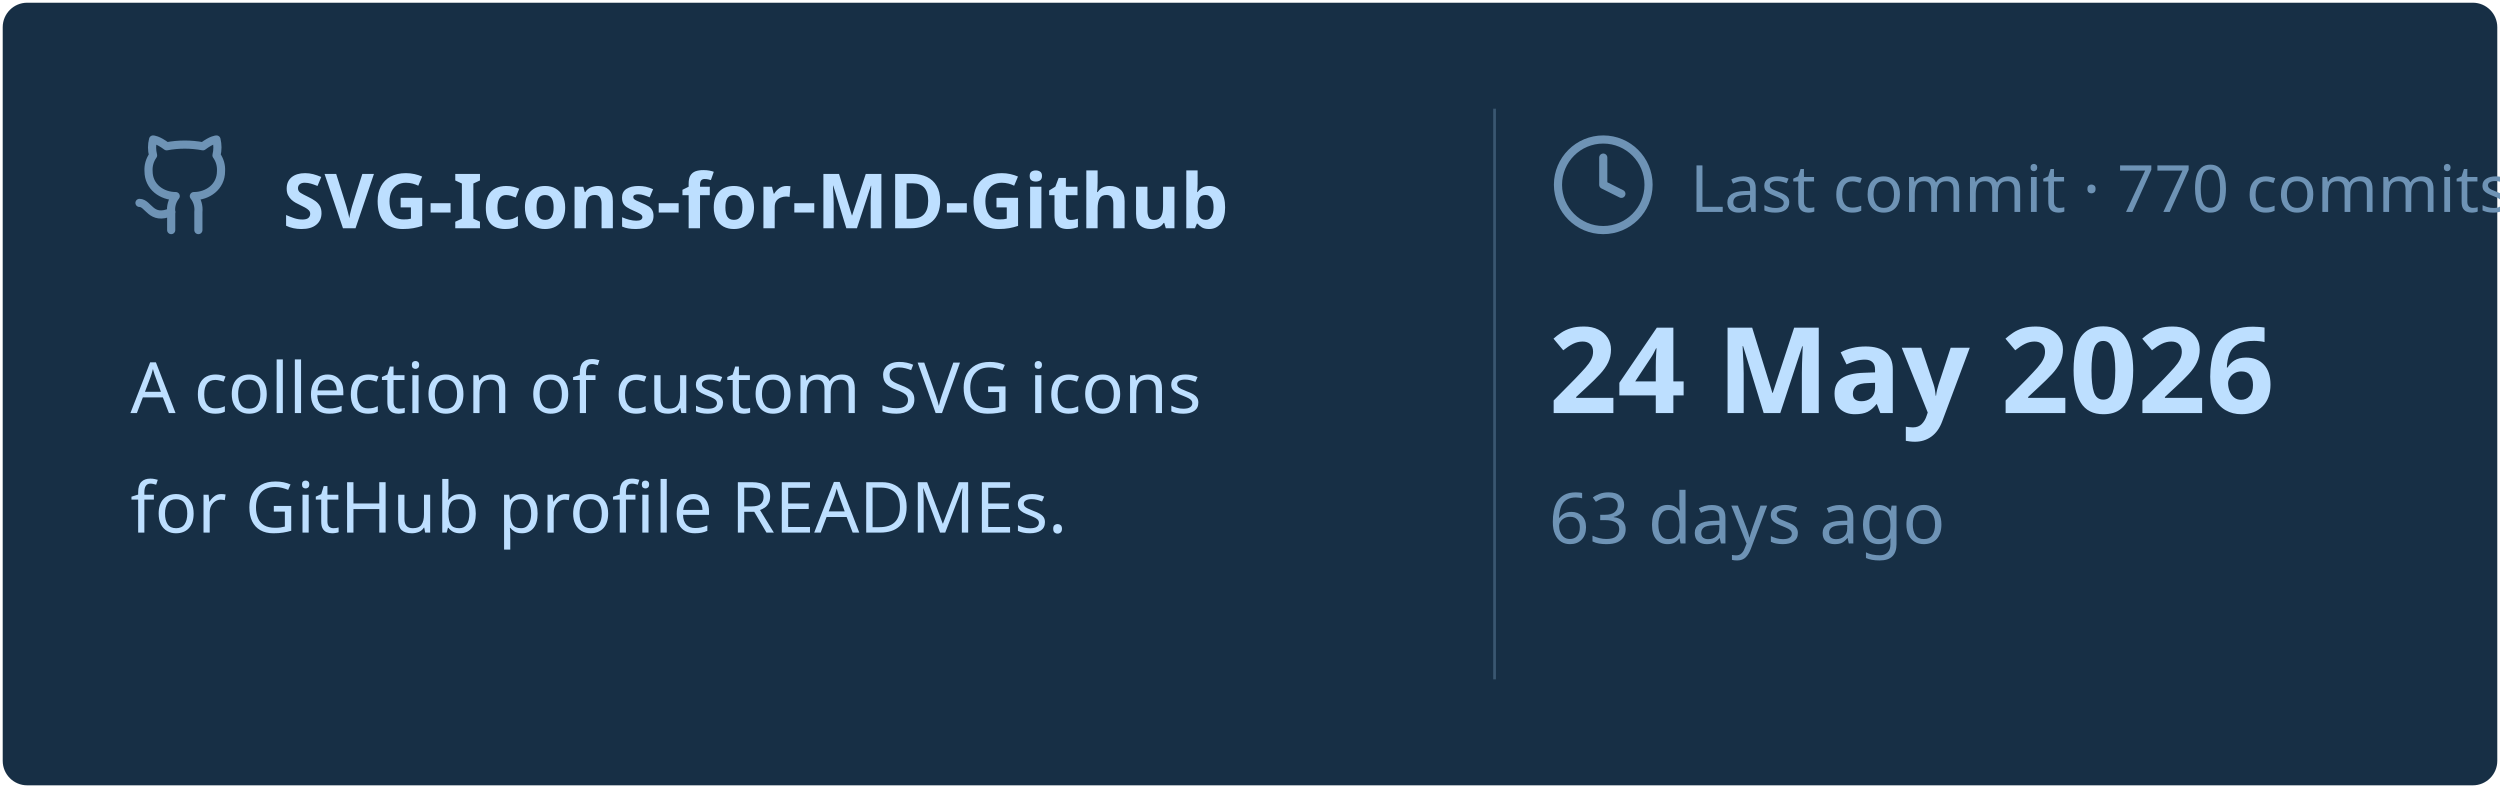
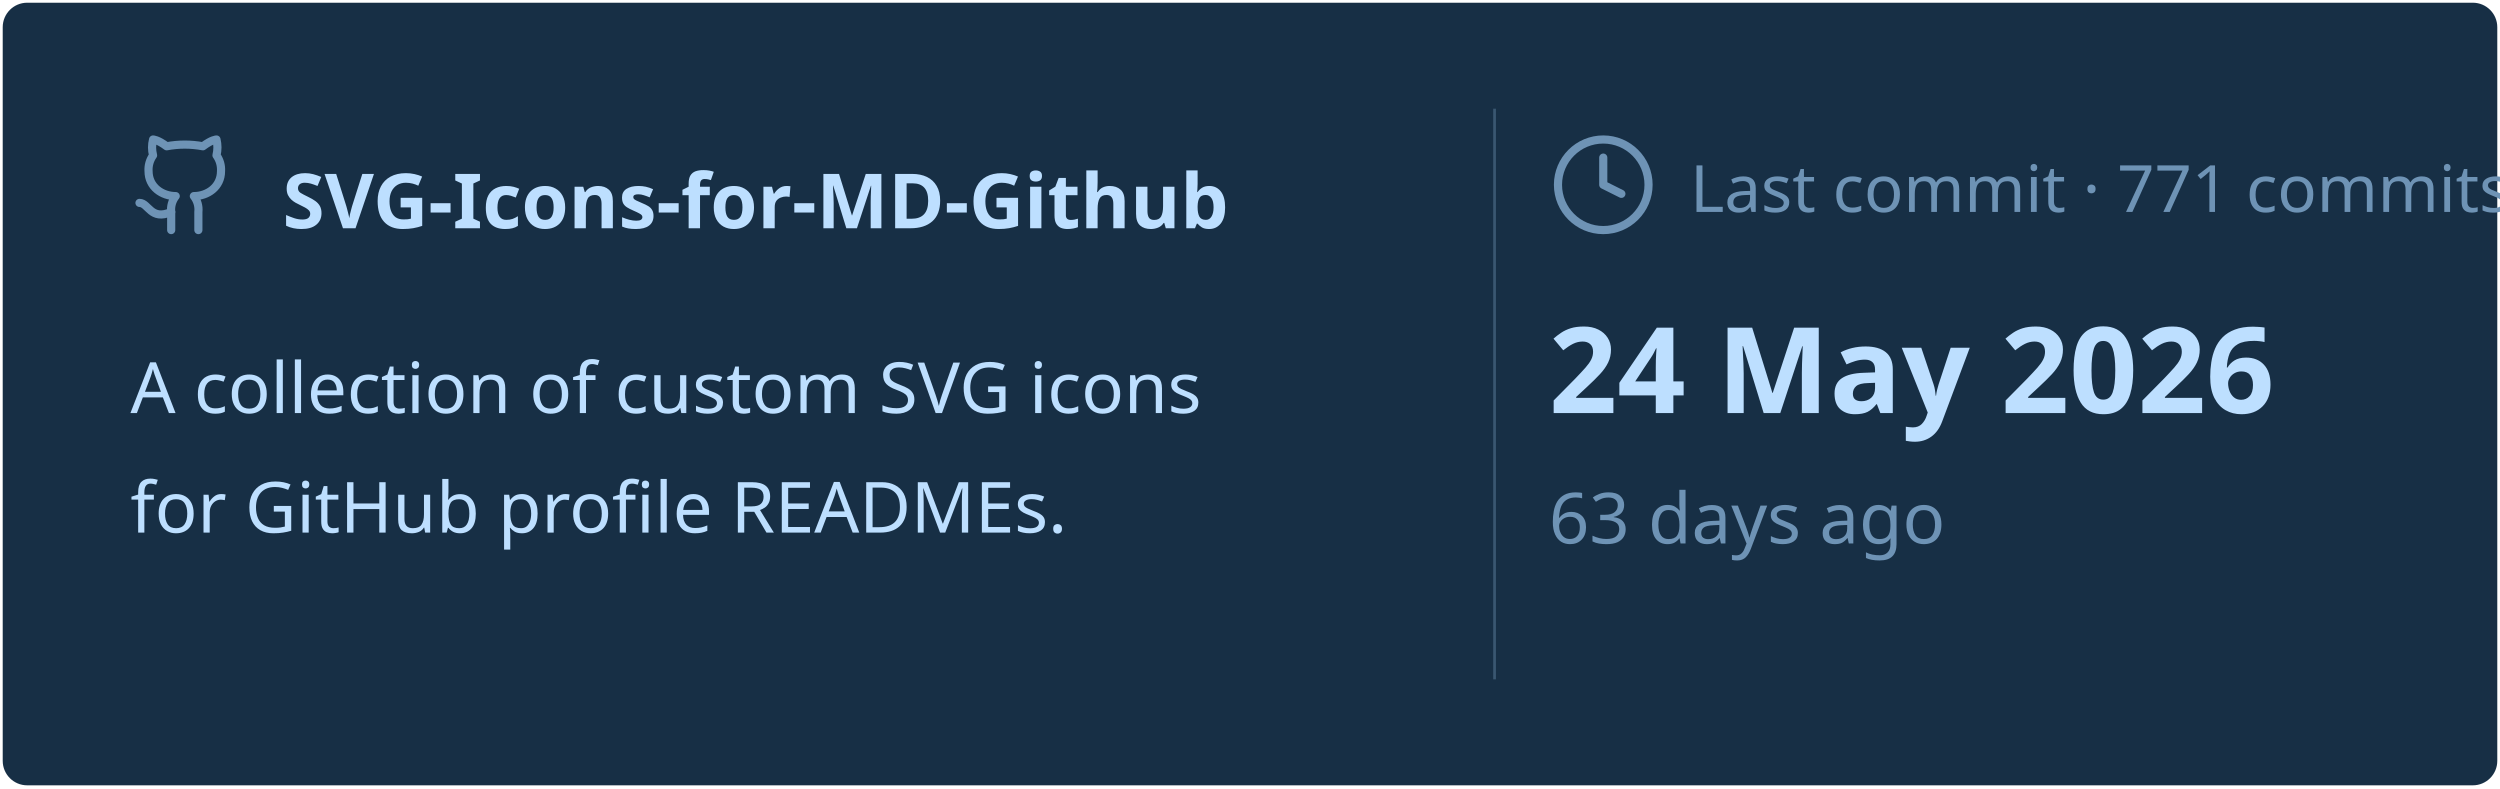
<svg xmlns="http://www.w3.org/2000/svg" viewBox="0 0 460 145" width="460px" height="145px">
  <rect stroke="#000000" stroke-opacity="0" fill="#172F45" rx="4.5" x="0.5" y="0.5" width="459" height="144" />
  <g transform="translate(24, 42)">
    <svg x="0" y="-18" width="20" height="20" viewBox="0 0 24 24" fill="none" stroke="#6E93B5" stroke-width="1.8" stroke-linecap="round" stroke-linejoin="round">
      <path d="M15 22v-4a4.8 4.8 0 0 0-1-3.5c3 0 6-2 6-5.5.08-1.25-.27-2.48-1-3.5.28-1.15.28-2.35 0-3.5 0 0-1 0-3 1.5-2.64-.5-5.36-.5-8 0C6 2 5 2 5 2c-.3 1.15-.3 2.35 0 3.5A5.403 5.403 0 0 0 4 9c0 3.5 3 5.5 6 5.5-.39.49-.68 1.05-.85 1.65-.17.6-.22 1.23-.15 1.85v4" />
      <path d="M9 18c-4.51 2-5-2-7-2" />
    </svg>
    <text x="28" y="0" font-family="&quot;Segoe UI&quot;, Ubuntu, sans-serif" font-size="14" font-weight="700" fill="#BDDFFF">SVG-Icons-for-MD-Github</text>
  </g>
  <text x="24" y="76" font-family="&quot;Segoe UI&quot;, Ubuntu, sans-serif" font-size="13" font-weight="400" fill="#BDDFFF">A collection of custom SVG icons</text>
  <text x="24" y="98" font-family="&quot;Segoe UI&quot;, Ubuntu, sans-serif" font-size="13" font-weight="400" fill="#BDDFFF">for GitHub profile READMEs.</text>
  <line x1="275" y1="20" x2="275" y2="125" stroke="#6E93B5" stroke-width="0.5" stroke-opacity="0.4" />
  <svg x="285" y="24" width="20" height="20" viewBox="0 0 24 24" fill="none" stroke="#6E93B5" stroke-width="1.8" stroke-linecap="round" stroke-linejoin="round">
    <circle cx="12" cy="12" r="10" />
    <polyline points="12 6 12 12 16 14" />
  </svg>
-   <text x="311" y="39" font-family="&quot;Segoe UI&quot;, Ubuntu, sans-serif" font-size="12" font-weight="400" fill="#6E93B5">Last commit · 770 commits</text>
+   <text x="311" y="39" font-family="&quot;Segoe UI&quot;, Ubuntu, sans-serif" font-size="12" font-weight="400" fill="#6E93B5">Last commit · 771 commits</text>
  <text x="285" y="76" font-family="&quot;Segoe UI&quot;, Ubuntu, sans-serif" font-size="22" font-weight="700" fill="#BDDFFF">24 May 2026</text>
  <text x="285" y="100" font-family="&quot;Segoe UI&quot;, Ubuntu, sans-serif" font-size="13" font-weight="400" fill="#6E93B5">63 days ago</text>
</svg>
